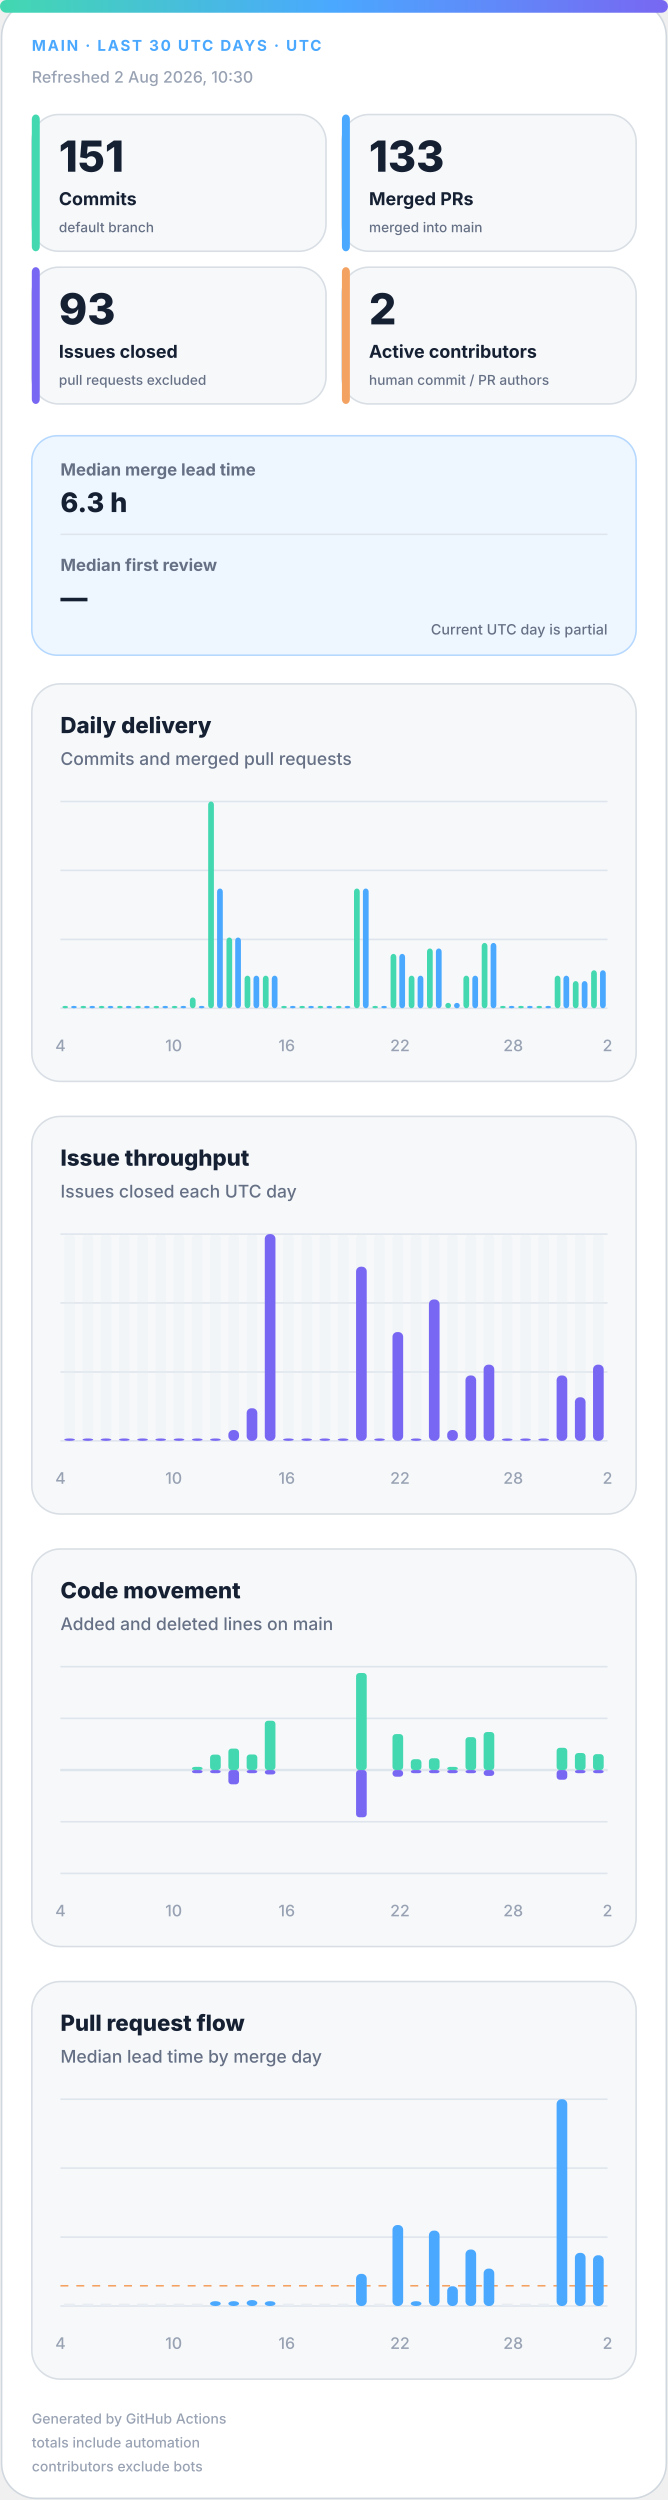
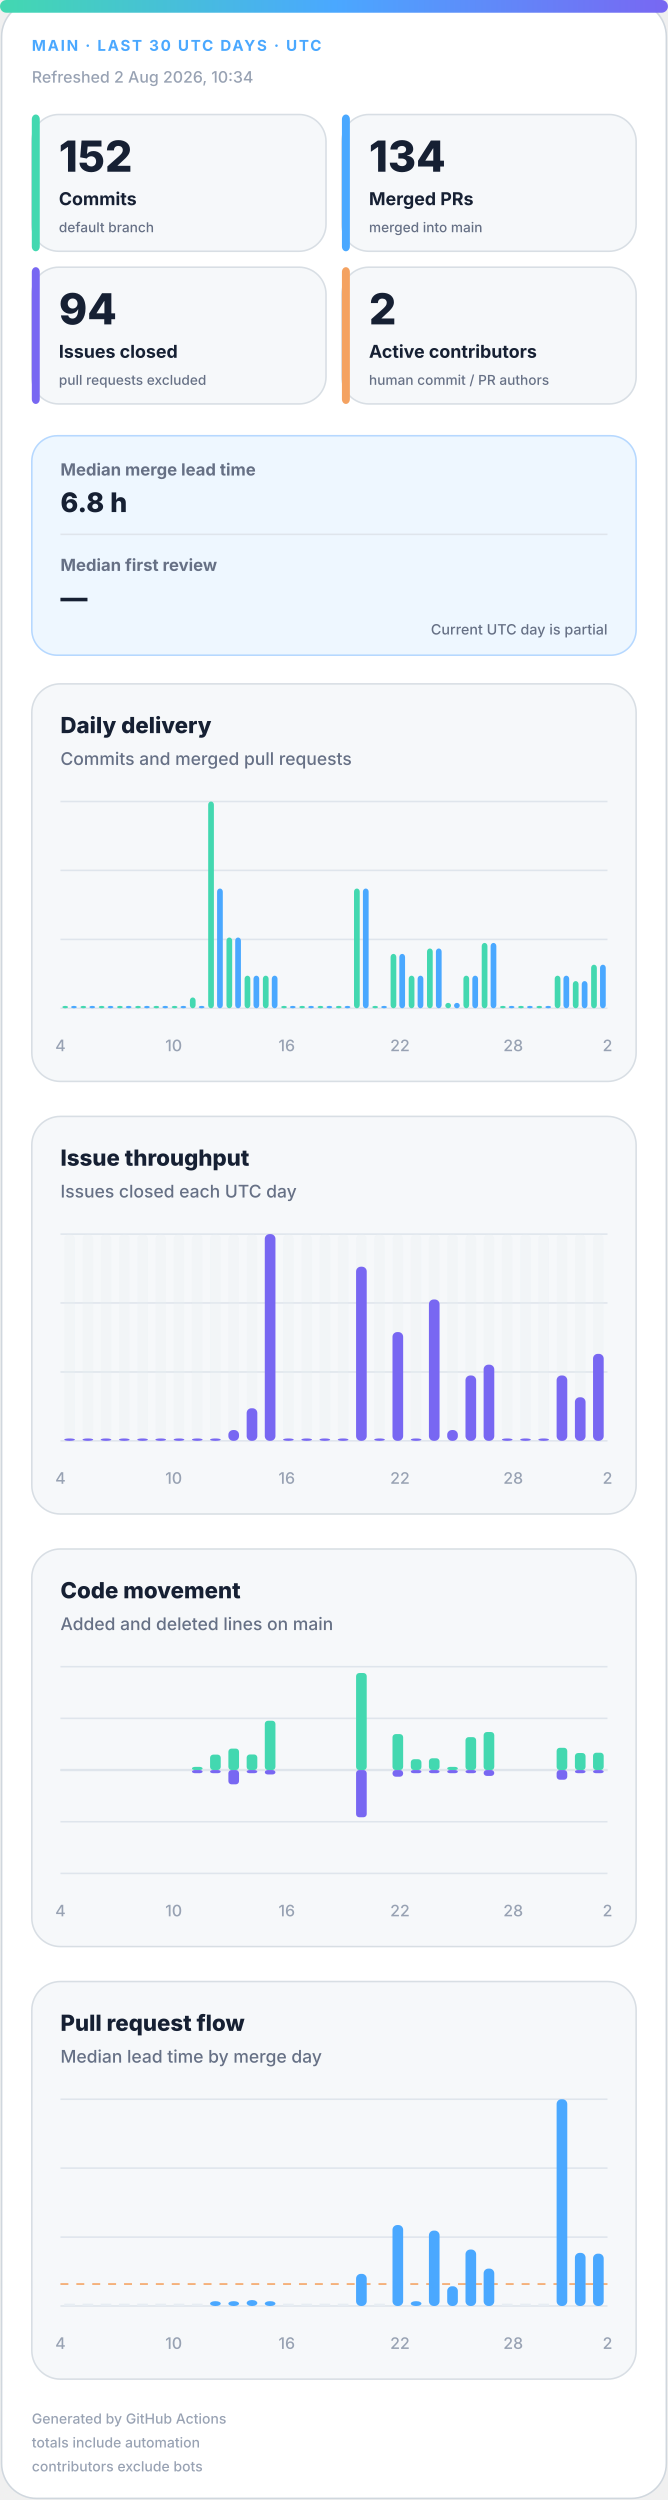
<svg xmlns="http://www.w3.org/2000/svg" width="420" height="1572" viewBox="0 0 420 1572" role="img" aria-labelledby="title desc">
  <defs>
    <linearGradient id="accent" x1="0" y1="0" x2="1" y2="0">
      <stop offset="0%" stop-color="#43d8b0" />
      <stop offset="50%" stop-color="#4aa8ff" />
      <stop offset="100%" stop-color="#7867f2" />
    </linearGradient>
    <linearGradient id="soft" x1="0" y1="0" x2="1" y2="1">
      <stop offset="0%" stop-color="#43d8b0" stop-opacity=".18" />
      <stop offset="100%" stop-color="#7867f2" stop-opacity=".12" />
    </linearGradient>
  </defs>
  <style>
.bg{fill:#fff;stroke:#d0d7de}.surface{fill:#f6f8fa;stroke:#d8dee4}.strong{fill:#eef7ff;stroke:#b6d8ff}.ink{fill:#162033}.muted{fill:#667085}.faint{fill:#98a2b3}.grid{stroke:#dfe5ec}.track{fill:#e7edf3}
.meta{font:750 11px -apple-system,BlinkMacSystemFont,"Segoe UI",sans-serif;letter-spacing:1.1px}.value{font:820 31px -apple-system,BlinkMacSystemFont,"Segoe UI",sans-serif}.label{font:720 13px -apple-system,BlinkMacSystemFont,"Segoe UI",sans-serif}.scope{font:520 10px -apple-system,BlinkMacSystemFont,"Segoe UI",sans-serif}.chart-title{font:760 14px -apple-system,BlinkMacSystemFont,"Segoe UI",sans-serif}.chart-subtitle{font:520 11px -apple-system,BlinkMacSystemFont,"Segoe UI",sans-serif}.small{font:540 10px -apple-system,BlinkMacSystemFont,"Segoe UI",sans-serif}.flow-value{font:780 17px -apple-system,BlinkMacSystemFont,"Segoe UI",sans-serif}
@media(prefers-color-scheme:dark){.bg{fill:#0d1117;stroke:#30363d}.surface{fill:#161b22;stroke:#30363d}.strong{fill:#10263a;stroke:#244d70}.ink{fill:#f0f6fc}.muted{fill:#a7b0bc}.faint{fill:#7d8590}.grid{stroke:#30363d}.track{fill:#27313d}}
</style>
  <rect class="bg" x="1" y="1" width="418" height="1570" rx="22" />
  <rect x="0" y="0" width="420" height="8" rx="4" fill="url(#accent)" />
  <text class="meta" x="20" y="32" fill="#4aa8ff" style="font-size:9.5px">MAIN · LAST 30 UTC DAYS · UTC</text>
-   <text class="small faint" x="20" y="52">Refreshed 2 Aug 2026, 10:30</text>
+   <text class="small faint" x="20" y="52">Refreshed 2 Aug 2026, 10:34</text>
  <g>
    <rect class="surface" x="20" y="72" width="185" height="86" rx="17" />
    <rect x="20" y="72" width="5" height="86" rx="3" fill="#43d8b0" />
-     <text class="value ink" x="37" y="108" style="font-size:27px">151</text>
+     <text class="value ink" x="37" y="108" style="font-size:27px">152</text>
    <text class="label ink" x="37" y="129" style="font-size:11.2px">Commits</text>
    <text class="scope muted" x="37" y="146" style="font-size:8.6px">default branch</text>
  </g>
  <g>
    <rect class="surface" x="215" y="72" width="185" height="86" rx="17" />
    <rect x="215" y="72" width="5" height="86" rx="3" fill="#4aa8ff" />
-     <text class="value ink" x="232" y="108" style="font-size:27px">133</text>
+     <text class="value ink" x="232" y="108" style="font-size:27px">134</text>
    <text class="label ink" x="232" y="129" style="font-size:11.2px">Merged PRs</text>
    <text class="scope muted" x="232" y="146" style="font-size:8.6px">merged into main</text>
  </g>
  <g>
    <rect class="surface" x="20" y="168" width="185" height="86" rx="17" />
    <rect x="20" y="168" width="5" height="86" rx="3" fill="#7867f2" />
-     <text class="value ink" x="37" y="204" style="font-size:27px">93</text>
+     <text class="value ink" x="37" y="204" style="font-size:27px">94</text>
    <text class="label ink" x="37" y="225" style="font-size:11.2px">Issues closed</text>
    <text class="scope muted" x="37" y="242" style="font-size:8.6px">pull requests excluded</text>
  </g>
  <g>
    <rect class="surface" x="215" y="168" width="185" height="86" rx="17" />
    <rect x="215" y="168" width="5" height="86" rx="3" fill="#f4a261" />
    <text class="value ink" x="232" y="204" style="font-size:27px">2</text>
    <text class="label ink" x="232" y="225" style="font-size:11.2px">Active contributors</text>
    <text class="scope muted" x="232" y="242" style="font-size:8.6px">human commit / PR authors</text>
  </g>
  <g>
    <rect class="strong" x="20" y="274" width="380" height="138" rx="16" fill="url(#soft)" />
    <text class="label muted" x="38" y="299" style="font-size:10.5px">Median merge lead time</text>
-     <text class="flow-value ink" x="38" y="322">6.3 h</text>
+     <text class="flow-value ink" x="38" y="322">6.8 h</text>
    <line class="grid" x1="38" y1="336" x2="382" y2="336" />
    <text class="label muted" x="38" y="359" style="font-size:10.5px">Median first review</text>
    <text class="flow-value ink" x="38" y="382">—</text>
    <text class="scope muted" x="382" y="399" text-anchor="end" style="font-size:9px">Current UTC day is partial</text>
  </g>
  <g>
    <rect class="surface" x="20" y="430" width="380" height="250" rx="18" />
    <text class="chart-title ink" x="38" y="461">Daily delivery</text>
    <text class="chart-subtitle muted" x="38" y="481">Commits and merged pull requests</text>
    <line class="grid" x1="38" y1="504.0" x2="382" y2="504.0" />
    <line class="grid" x1="38" y1="547.3" x2="382" y2="547.3" />
    <line class="grid" x1="38" y1="590.7" x2="382" y2="590.7" />
    <line class="grid" x1="38" y1="634.0" x2="382" y2="634.0" />
    <rect x="39.2" y="632.5" width="3.6" height="1.5" rx="2" fill="#43d8b0" />
    <rect x="44.7" y="632.5" width="3.6" height="1.5" rx="2" fill="#4aa8ff" />
    <rect x="50.6" y="632.5" width="3.6" height="1.5" rx="2" fill="#43d8b0" />
    <rect x="56.2" y="632.5" width="3.6" height="1.5" rx="2" fill="#4aa8ff" />
    <rect x="62.1" y="632.5" width="3.6" height="1.5" rx="2" fill="#43d8b0" />
    <rect x="67.7" y="632.5" width="3.6" height="1.5" rx="2" fill="#4aa8ff" />
    <rect x="73.6" y="632.5" width="3.6" height="1.5" rx="2" fill="#43d8b0" />
    <rect x="79.1" y="632.5" width="3.6" height="1.5" rx="2" fill="#4aa8ff" />
    <rect x="85.0" y="632.5" width="3.6" height="1.5" rx="2" fill="#43d8b0" />
    <rect x="90.6" y="632.5" width="3.6" height="1.5" rx="2" fill="#4aa8ff" />
    <rect x="96.5" y="632.5" width="3.6" height="1.5" rx="2" fill="#43d8b0" />
    <rect x="102.1" y="632.5" width="3.6" height="1.5" rx="2" fill="#4aa8ff" />
    <rect x="108.0" y="632.5" width="3.6" height="1.5" rx="2" fill="#43d8b0" />
    <rect x="113.5" y="632.5" width="3.6" height="1.5" rx="2" fill="#4aa8ff" />
    <rect x="119.4" y="627.2" width="3.6" height="6.8" rx="2" fill="#43d8b0" />
    <rect x="125.0" y="632.5" width="3.6" height="1.5" rx="2" fill="#4aa8ff" />
    <rect x="130.9" y="504.0" width="3.6" height="130.0" rx="2" fill="#43d8b0" />
    <rect x="136.5" y="558.7" width="3.6" height="75.3" rx="2" fill="#4aa8ff" />
    <rect x="142.4" y="589.5" width="3.6" height="44.5" rx="2" fill="#43d8b0" />
    <rect x="147.9" y="589.5" width="3.6" height="44.5" rx="2" fill="#4aa8ff" />
    <rect x="153.8" y="613.5" width="3.6" height="20.5" rx="2" fill="#43d8b0" />
    <rect x="159.4" y="613.5" width="3.6" height="20.5" rx="2" fill="#4aa8ff" />
    <rect x="165.3" y="613.5" width="3.6" height="20.5" rx="2" fill="#43d8b0" />
    <rect x="170.9" y="613.5" width="3.6" height="20.5" rx="2" fill="#4aa8ff" />
    <rect x="176.8" y="632.5" width="3.6" height="1.5" rx="2" fill="#43d8b0" />
    <rect x="182.3" y="632.5" width="3.6" height="1.5" rx="2" fill="#4aa8ff" />
    <rect x="188.2" y="632.5" width="3.6" height="1.5" rx="2" fill="#43d8b0" />
    <rect x="193.8" y="632.5" width="3.6" height="1.5" rx="2" fill="#4aa8ff" />
    <rect x="199.7" y="632.5" width="3.6" height="1.5" rx="2" fill="#43d8b0" />
    <rect x="205.3" y="632.5" width="3.6" height="1.5" rx="2" fill="#4aa8ff" />
    <rect x="211.2" y="632.5" width="3.6" height="1.5" rx="2" fill="#43d8b0" />
    <rect x="216.7" y="632.5" width="3.6" height="1.5" rx="2" fill="#4aa8ff" />
    <rect x="222.6" y="558.7" width="3.6" height="75.3" rx="2" fill="#43d8b0" />
    <rect x="228.2" y="558.7" width="3.6" height="75.3" rx="2" fill="#4aa8ff" />
    <rect x="234.1" y="632.5" width="3.6" height="1.5" rx="2" fill="#43d8b0" />
    <rect x="239.7" y="632.5" width="3.6" height="1.5" rx="2" fill="#4aa8ff" />
    <rect x="245.6" y="599.8" width="3.6" height="34.2" rx="2" fill="#43d8b0" />
    <rect x="251.1" y="599.8" width="3.6" height="34.2" rx="2" fill="#4aa8ff" />
    <rect x="257.0" y="613.5" width="3.6" height="20.5" rx="2" fill="#43d8b0" />
    <rect x="262.6" y="613.5" width="3.6" height="20.5" rx="2" fill="#4aa8ff" />
    <rect x="268.5" y="596.4" width="3.6" height="37.6" rx="2" fill="#43d8b0" />
    <rect x="274.1" y="596.4" width="3.6" height="37.6" rx="2" fill="#4aa8ff" />
    <rect x="280.0" y="630.6" width="3.6" height="3.4" rx="2" fill="#43d8b0" />
    <rect x="285.5" y="630.6" width="3.6" height="3.4" rx="2" fill="#4aa8ff" />
    <rect x="291.4" y="613.5" width="3.6" height="20.5" rx="2" fill="#43d8b0" />
    <rect x="297.0" y="613.5" width="3.6" height="20.5" rx="2" fill="#4aa8ff" />
    <rect x="302.9" y="592.9" width="3.6" height="41.1" rx="2" fill="#43d8b0" />
    <rect x="308.5" y="592.9" width="3.6" height="41.1" rx="2" fill="#4aa8ff" />
    <rect x="314.4" y="632.5" width="3.6" height="1.5" rx="2" fill="#43d8b0" />
    <rect x="319.9" y="632.5" width="3.6" height="1.5" rx="2" fill="#4aa8ff" />
    <rect x="325.8" y="632.5" width="3.6" height="1.5" rx="2" fill="#43d8b0" />
    <rect x="331.4" y="632.5" width="3.6" height="1.5" rx="2" fill="#4aa8ff" />
    <rect x="337.3" y="632.5" width="3.6" height="1.5" rx="2" fill="#43d8b0" />
    <rect x="342.9" y="632.5" width="3.6" height="1.5" rx="2" fill="#4aa8ff" />
    <rect x="348.8" y="613.5" width="3.6" height="20.5" rx="2" fill="#43d8b0" />
    <rect x="354.3" y="613.5" width="3.6" height="20.5" rx="2" fill="#4aa8ff" />
    <rect x="360.2" y="616.9" width="3.6" height="17.1" rx="2" fill="#43d8b0" />
    <rect x="365.8" y="616.9" width="3.6" height="17.1" rx="2" fill="#4aa8ff" />
-     <rect x="371.7" y="610.1" width="3.6" height="23.9" rx="2" fill="#43d8b0" />
-     <rect x="377.3" y="610.1" width="3.6" height="23.9" rx="2" fill="#4aa8ff" />
+     <rect x="371.7" y="606.6" width="3.6" height="27.4" rx="2" fill="#43d8b0" />
+     <rect x="377.3" y="606.6" width="3.6" height="27.4" rx="2" fill="#4aa8ff" />
    <text class="small faint" x="38.0" y="661" text-anchor="middle">4</text>
    <text class="small faint" x="109.2" y="661" text-anchor="middle">10</text>
    <text class="small faint" x="180.3" y="661" text-anchor="middle">16</text>
    <text class="small faint" x="251.5" y="661" text-anchor="middle">22</text>
    <text class="small faint" x="322.7" y="661" text-anchor="middle">28</text>
    <text class="small faint" x="382.0" y="661" text-anchor="middle">2</text>
  </g>
  <g>
    <rect class="surface" x="20" y="702" width="380" height="250" rx="18" />
    <text class="chart-title ink" x="38" y="733">Issue throughput</text>
    <text class="chart-subtitle muted" x="38" y="753">Issues closed each UTC day</text>
    <line class="grid" x1="38" y1="776.0" x2="382" y2="776.0" />
    <line class="grid" x1="38" y1="819.3" x2="382" y2="819.3" />
    <line class="grid" x1="38" y1="862.7" x2="382" y2="862.7" />
    <line class="grid" x1="38" y1="906.0" x2="382" y2="906.0" />
    <g>
      <rect class="track" x="40.4" y="776" width="6.7" height="130" rx="3" opacity=".3" />
      <rect x="40.4" y="904.5" width="6.7" height="1.5" rx="3" fill="#7867f2" />
    </g>
    <g>
      <rect class="track" x="51.9" y="776" width="6.7" height="130" rx="3" opacity=".3" />
      <rect x="51.9" y="904.5" width="6.7" height="1.5" rx="3" fill="#7867f2" />
    </g>
    <g>
      <rect class="track" x="63.3" y="776" width="6.7" height="130" rx="3" opacity=".3" />
      <rect x="63.3" y="904.5" width="6.7" height="1.5" rx="3" fill="#7867f2" />
    </g>
    <g>
      <rect class="track" x="74.8" y="776" width="6.7" height="130" rx="3" opacity=".3" />
      <rect x="74.8" y="904.5" width="6.7" height="1.5" rx="3" fill="#7867f2" />
    </g>
    <g>
      <rect class="track" x="86.3" y="776" width="6.7" height="130" rx="3" opacity=".3" />
      <rect x="86.3" y="904.5" width="6.7" height="1.5" rx="3" fill="#7867f2" />
    </g>
    <g>
      <rect class="track" x="97.7" y="776" width="6.7" height="130" rx="3" opacity=".3" />
      <rect x="97.7" y="904.5" width="6.7" height="1.5" rx="3" fill="#7867f2" />
    </g>
    <g>
      <rect class="track" x="109.2" y="776" width="6.7" height="130" rx="3" opacity=".3" />
      <rect x="109.2" y="904.5" width="6.7" height="1.5" rx="3" fill="#7867f2" />
    </g>
    <g>
      <rect class="track" x="120.7" y="776" width="6.7" height="130" rx="3" opacity=".3" />
      <rect x="120.7" y="904.5" width="6.7" height="1.5" rx="3" fill="#7867f2" />
    </g>
    <g>
      <rect class="track" x="132.1" y="776" width="6.7" height="130" rx="3" opacity=".3" />
      <rect x="132.1" y="904.5" width="6.7" height="1.5" rx="3" fill="#7867f2" />
    </g>
    <g>
      <rect class="track" x="143.6" y="776" width="6.7" height="130" rx="3" opacity=".3" />
      <rect x="143.6" y="899.2" width="6.7" height="6.8" rx="3" fill="#7867f2" />
    </g>
    <g>
      <rect class="track" x="155.1" y="776" width="6.7" height="130" rx="3" opacity=".3" />
      <rect x="155.1" y="885.5" width="6.7" height="20.5" rx="3" fill="#7867f2" />
    </g>
    <g>
      <rect class="track" x="166.5" y="776" width="6.7" height="130" rx="3" opacity=".3" />
      <rect x="166.5" y="776.0" width="6.7" height="130.0" rx="3" fill="#7867f2" />
    </g>
    <g>
      <rect class="track" x="178.0" y="776" width="6.7" height="130" rx="3" opacity=".3" />
      <rect x="178.0" y="904.5" width="6.7" height="1.5" rx="3" fill="#7867f2" />
    </g>
    <g>
      <rect class="track" x="189.5" y="776" width="6.7" height="130" rx="3" opacity=".3" />
      <rect x="189.5" y="904.5" width="6.7" height="1.5" rx="3" fill="#7867f2" />
    </g>
    <g>
      <rect class="track" x="200.9" y="776" width="6.7" height="130" rx="3" opacity=".3" />
      <rect x="200.9" y="904.5" width="6.7" height="1.5" rx="3" fill="#7867f2" />
    </g>
    <g>
      <rect class="track" x="212.4" y="776" width="6.7" height="130" rx="3" opacity=".3" />
      <rect x="212.4" y="904.5" width="6.7" height="1.5" rx="3" fill="#7867f2" />
    </g>
    <g>
      <rect class="track" x="223.9" y="776" width="6.7" height="130" rx="3" opacity=".3" />
      <rect x="223.9" y="796.5" width="6.7" height="109.5" rx="3" fill="#7867f2" />
    </g>
    <g>
      <rect class="track" x="235.3" y="776" width="6.7" height="130" rx="3" opacity=".3" />
      <rect x="235.3" y="904.5" width="6.7" height="1.5" rx="3" fill="#7867f2" />
    </g>
    <g>
      <rect class="track" x="246.8" y="776" width="6.7" height="130" rx="3" opacity=".3" />
      <rect x="246.8" y="837.6" width="6.7" height="68.4" rx="3" fill="#7867f2" />
    </g>
    <g>
      <rect class="track" x="258.3" y="776" width="6.7" height="130" rx="3" opacity=".3" />
      <rect x="258.3" y="904.5" width="6.7" height="1.5" rx="3" fill="#7867f2" />
    </g>
    <g>
      <rect class="track" x="269.7" y="776" width="6.7" height="130" rx="3" opacity=".3" />
      <rect x="269.7" y="817.1" width="6.7" height="88.9" rx="3" fill="#7867f2" />
    </g>
    <g>
      <rect class="track" x="281.2" y="776" width="6.7" height="130" rx="3" opacity=".3" />
      <rect x="281.2" y="899.2" width="6.7" height="6.8" rx="3" fill="#7867f2" />
    </g>
    <g>
      <rect class="track" x="292.7" y="776" width="6.7" height="130" rx="3" opacity=".3" />
      <rect x="292.7" y="864.9" width="6.7" height="41.1" rx="3" fill="#7867f2" />
    </g>
    <g>
      <rect class="track" x="304.1" y="776" width="6.7" height="130" rx="3" opacity=".3" />
      <rect x="304.1" y="858.1" width="6.7" height="47.9" rx="3" fill="#7867f2" />
    </g>
    <g>
      <rect class="track" x="315.6" y="776" width="6.7" height="130" rx="3" opacity=".3" />
      <rect x="315.6" y="904.5" width="6.7" height="1.5" rx="3" fill="#7867f2" />
    </g>
    <g>
      <rect class="track" x="327.1" y="776" width="6.7" height="130" rx="3" opacity=".3" />
      <rect x="327.1" y="904.5" width="6.7" height="1.5" rx="3" fill="#7867f2" />
    </g>
    <g>
      <rect class="track" x="338.5" y="776" width="6.7" height="130" rx="3" opacity=".3" />
      <rect x="338.5" y="904.5" width="6.7" height="1.5" rx="3" fill="#7867f2" />
    </g>
    <g>
      <rect class="track" x="350.0" y="776" width="6.7" height="130" rx="3" opacity=".3" />
      <rect x="350.0" y="864.9" width="6.7" height="41.1" rx="3" fill="#7867f2" />
    </g>
    <g>
      <rect class="track" x="361.5" y="776" width="6.7" height="130" rx="3" opacity=".3" />
      <rect x="361.5" y="878.6" width="6.7" height="27.4" rx="3" fill="#7867f2" />
    </g>
    <g>
      <rect class="track" x="372.9" y="776" width="6.7" height="130" rx="3" opacity=".3" />
-       <rect x="372.9" y="858.1" width="6.7" height="47.9" rx="3" fill="#7867f2" />
+       <rect x="372.9" y="851.3" width="6.7" height="54.7" rx="3" fill="#7867f2" />
    </g>
    <text class="small faint" x="38.0" y="933" text-anchor="middle">4</text>
    <text class="small faint" x="109.2" y="933" text-anchor="middle">10</text>
    <text class="small faint" x="180.3" y="933" text-anchor="middle">16</text>
    <text class="small faint" x="251.5" y="933" text-anchor="middle">22</text>
    <text class="small faint" x="322.7" y="933" text-anchor="middle">28</text>
    <text class="small faint" x="382.0" y="933" text-anchor="middle">2</text>
  </g>
  <g>
    <rect class="surface" x="20" y="974" width="380" height="250" rx="18" />
    <text class="chart-title ink" x="38" y="1005">Code movement</text>
    <text class="chart-subtitle muted" x="38" y="1025">Added and deleted lines on main</text>
    <line class="grid" x1="38" y1="1048.0" x2="382" y2="1048.0" />
    <line class="grid" x1="38" y1="1080.5" x2="382" y2="1080.5" />
    <line class="grid" x1="38" y1="1113.0" x2="382" y2="1113.0" />
    <line class="grid" x1="38" y1="1145.5" x2="382" y2="1145.5" />
    <line class="grid" x1="38" y1="1178.0" x2="382" y2="1178.0" />
    <line class="grid" x1="38" y1="1113" x2="382" y2="1113" stroke-width="1.5" />
    <rect x="40.4" y="1113.0" width="6.7" height="0.0" rx="2" fill="#43d8b0" />
    <rect x="40.4" y="1113" width="6.7" height="0.0" rx="2" fill="#7867f2" />
    <rect x="51.9" y="1113.0" width="6.7" height="0.0" rx="2" fill="#43d8b0" />
    <rect x="51.9" y="1113" width="6.7" height="0.0" rx="2" fill="#7867f2" />
    <rect x="63.3" y="1113.0" width="6.7" height="0.0" rx="2" fill="#43d8b0" />
    <rect x="63.3" y="1113" width="6.7" height="0.0" rx="2" fill="#7867f2" />
    <rect x="74.8" y="1113.0" width="6.7" height="0.0" rx="2" fill="#43d8b0" />
    <rect x="74.8" y="1113" width="6.7" height="0.0" rx="2" fill="#7867f2" />
    <rect x="86.3" y="1113.0" width="6.7" height="0.0" rx="2" fill="#43d8b0" />
    <rect x="86.3" y="1113" width="6.7" height="0.0" rx="2" fill="#7867f2" />
    <rect x="97.7" y="1113.0" width="6.7" height="0.0" rx="2" fill="#43d8b0" />
    <rect x="97.7" y="1113" width="6.7" height="0.0" rx="2" fill="#7867f2" />
    <rect x="109.2" y="1113.0" width="6.7" height="0.0" rx="2" fill="#43d8b0" />
    <rect x="109.2" y="1113" width="6.7" height="0.0" rx="2" fill="#7867f2" />
    <rect x="120.7" y="1111.0" width="6.7" height="2.0" rx="2" fill="#43d8b0" />
    <rect x="120.7" y="1113" width="6.7" height="2.0" rx="2" fill="#7867f2" />
    <rect x="132.1" y="1103.3" width="6.7" height="9.7" rx="2" fill="#43d8b0" />
    <rect x="132.1" y="1113" width="6.7" height="2.0" rx="2" fill="#7867f2" />
    <rect x="143.6" y="1099.5" width="6.7" height="13.5" rx="2" fill="#43d8b0" />
    <rect x="143.6" y="1113" width="6.7" height="9.0" rx="2" fill="#7867f2" />
    <rect x="155.1" y="1103.2" width="6.7" height="9.8" rx="2" fill="#43d8b0" />
    <rect x="155.1" y="1113" width="6.7" height="2.0" rx="2" fill="#7867f2" />
    <rect x="166.5" y="1082.0" width="6.7" height="31.0" rx="2" fill="#43d8b0" />
    <rect x="166.5" y="1113" width="6.7" height="2.8" rx="2" fill="#7867f2" />
    <rect x="178.0" y="1113.0" width="6.7" height="0.0" rx="2" fill="#43d8b0" />
    <rect x="178.0" y="1113" width="6.7" height="0.0" rx="2" fill="#7867f2" />
    <rect x="189.5" y="1113.0" width="6.7" height="0.0" rx="2" fill="#43d8b0" />
    <rect x="189.5" y="1113" width="6.7" height="0.0" rx="2" fill="#7867f2" />
    <rect x="200.9" y="1113.0" width="6.7" height="0.0" rx="2" fill="#43d8b0" />
    <rect x="200.9" y="1113" width="6.7" height="0.0" rx="2" fill="#7867f2" />
    <rect x="212.4" y="1113.0" width="6.7" height="0.0" rx="2" fill="#43d8b0" />
    <rect x="212.4" y="1113" width="6.7" height="0.0" rx="2" fill="#7867f2" />
    <rect x="223.9" y="1052.0" width="6.7" height="61.0" rx="2" fill="#43d8b0" />
    <rect x="223.9" y="1113" width="6.7" height="29.7" rx="2" fill="#7867f2" />
    <rect x="235.3" y="1113.0" width="6.7" height="0.0" rx="2" fill="#43d8b0" />
    <rect x="235.3" y="1113" width="6.7" height="0.0" rx="2" fill="#7867f2" />
    <rect x="246.8" y="1090.4" width="6.7" height="22.6" rx="2" fill="#43d8b0" />
    <rect x="246.8" y="1113" width="6.7" height="4.2" rx="2" fill="#7867f2" />
    <rect x="258.3" y="1106.2" width="6.7" height="6.8" rx="2" fill="#43d8b0" />
    <rect x="258.3" y="1113" width="6.7" height="2.0" rx="2" fill="#7867f2" />
    <rect x="269.7" y="1105.6" width="6.7" height="7.4" rx="2" fill="#43d8b0" />
    <rect x="269.7" y="1113" width="6.7" height="2.0" rx="2" fill="#7867f2" />
    <rect x="281.2" y="1111.0" width="6.7" height="2.0" rx="2" fill="#43d8b0" />
    <rect x="281.2" y="1113" width="6.7" height="2.0" rx="2" fill="#7867f2" />
    <rect x="292.7" y="1092.3" width="6.7" height="20.7" rx="2" fill="#43d8b0" />
    <rect x="292.7" y="1113" width="6.7" height="2.0" rx="2" fill="#7867f2" />
    <rect x="304.1" y="1089.1" width="6.7" height="23.9" rx="2" fill="#43d8b0" />
    <rect x="304.1" y="1113" width="6.7" height="3.7" rx="2" fill="#7867f2" />
    <rect x="315.6" y="1113.0" width="6.7" height="0.0" rx="2" fill="#43d8b0" />
    <rect x="315.6" y="1113" width="6.7" height="0.0" rx="2" fill="#7867f2" />
    <rect x="327.1" y="1113.0" width="6.7" height="0.0" rx="2" fill="#43d8b0" />
    <rect x="327.1" y="1113" width="6.7" height="0.0" rx="2" fill="#7867f2" />
    <rect x="338.5" y="1113.0" width="6.7" height="0.0" rx="2" fill="#43d8b0" />
    <rect x="338.5" y="1113" width="6.7" height="0.0" rx="2" fill="#7867f2" />
    <rect x="350.0" y="1099.0" width="6.7" height="14.0" rx="2" fill="#43d8b0" />
    <rect x="350.0" y="1113" width="6.7" height="6.1" rx="2" fill="#7867f2" />
    <rect x="361.5" y="1102.3" width="6.7" height="10.7" rx="2" fill="#43d8b0" />
    <rect x="361.5" y="1113" width="6.7" height="2.0" rx="2" fill="#7867f2" />
-     <rect x="372.9" y="1103.0" width="6.7" height="10.0" rx="2" fill="#43d8b0" />
+     <rect x="372.9" y="1102.1" width="6.7" height="10.9" rx="2" fill="#43d8b0" />
    <rect x="372.9" y="1113" width="6.7" height="2.0" rx="2" fill="#7867f2" />
    <text class="small faint" x="38.0" y="1205" text-anchor="middle">4</text>
    <text class="small faint" x="109.2" y="1205" text-anchor="middle">10</text>
    <text class="small faint" x="180.3" y="1205" text-anchor="middle">16</text>
    <text class="small faint" x="251.5" y="1205" text-anchor="middle">22</text>
    <text class="small faint" x="322.7" y="1205" text-anchor="middle">28</text>
    <text class="small faint" x="382.0" y="1205" text-anchor="middle">2</text>
  </g>
  <g>
    <rect class="surface" x="20" y="1246" width="380" height="250" rx="18" />
    <text class="chart-title ink" x="38" y="1277">Pull request flow</text>
    <text class="chart-subtitle muted" x="38" y="1297">Median lead time by merge day</text>
    <line class="grid" x1="38" y1="1320.0" x2="382" y2="1320.0" />
    <line class="grid" x1="38" y1="1363.3" x2="382" y2="1363.3" />
    <line class="grid" x1="38" y1="1406.7" x2="382" y2="1406.7" />
    <line class="grid" x1="38" y1="1450.0" x2="382" y2="1450.0" />
-     <line x1="38" y1="1437.3" x2="382" y2="1437.3" stroke="#f4a261" stroke-dasharray="5 5" />
+     <line x1="38" y1="1436.2" x2="382" y2="1436.2" stroke="#f4a261" stroke-dasharray="5 5" />
    <rect class="track" x="40.4" y="1448.5" width="6.7" height="1.5" />
    <rect class="track" x="51.9" y="1448.5" width="6.7" height="1.5" />
    <rect class="track" x="63.3" y="1448.5" width="6.7" height="1.5" />
    <rect class="track" x="74.8" y="1448.5" width="6.7" height="1.5" />
    <rect class="track" x="86.3" y="1448.5" width="6.7" height="1.5" />
    <rect class="track" x="97.7" y="1448.5" width="6.7" height="1.5" />
    <rect class="track" x="109.2" y="1448.5" width="6.7" height="1.5" />
    <rect class="track" x="120.7" y="1448.5" width="6.7" height="1.5" />
    <rect x="132.1" y="1447.0" width="6.7" height="3.0" rx="3" fill="#4aa8ff" />
    <rect x="143.6" y="1447.0" width="6.7" height="3.0" rx="3" fill="#4aa8ff" />
    <rect x="155.1" y="1446.3" width="6.7" height="3.7" rx="3" fill="#4aa8ff" />
    <rect x="166.5" y="1447.0" width="6.7" height="3.0" rx="3" fill="#4aa8ff" />
    <rect class="track" x="178.0" y="1448.5" width="6.7" height="1.5" />
    <rect class="track" x="189.5" y="1448.5" width="6.7" height="1.5" />
    <rect class="track" x="200.9" y="1448.5" width="6.7" height="1.5" />
    <rect class="track" x="212.4" y="1448.5" width="6.7" height="1.5" />
    <rect x="223.9" y="1429.8" width="6.7" height="20.2" rx="3" fill="#4aa8ff" />
    <rect class="track" x="235.3" y="1448.5" width="6.7" height="1.5" />
    <rect x="246.8" y="1399.1" width="6.7" height="50.9" rx="3" fill="#4aa8ff" />
    <rect x="258.3" y="1447.0" width="6.7" height="3.0" rx="3" fill="#4aa8ff" />
    <rect x="269.7" y="1402.6" width="6.7" height="47.4" rx="3" fill="#4aa8ff" />
    <rect x="281.2" y="1437.6" width="6.7" height="12.4" rx="3" fill="#4aa8ff" />
    <rect x="292.7" y="1414.5" width="6.7" height="35.5" rx="3" fill="#4aa8ff" />
    <rect x="304.1" y="1426.5" width="6.7" height="23.5" rx="3" fill="#4aa8ff" />
    <rect class="track" x="315.6" y="1448.5" width="6.7" height="1.5" />
    <rect class="track" x="327.1" y="1448.5" width="6.7" height="1.5" />
    <rect class="track" x="338.5" y="1448.5" width="6.7" height="1.5" />
    <rect x="350.0" y="1320.0" width="6.7" height="130.0" rx="3" fill="#4aa8ff" />
    <rect x="361.5" y="1416.6" width="6.7" height="33.4" rx="3" fill="#4aa8ff" />
-     <rect x="372.9" y="1418.1" width="6.7" height="31.9" rx="3" fill="#4aa8ff" />
+     <rect x="372.9" y="1417.1" width="6.7" height="32.9" rx="3" fill="#4aa8ff" />
    <text class="small faint" x="38.0" y="1477" text-anchor="middle">4</text>
    <text class="small faint" x="109.2" y="1477" text-anchor="middle">10</text>
    <text class="small faint" x="180.3" y="1477" text-anchor="middle">16</text>
    <text class="small faint" x="251.5" y="1477" text-anchor="middle">22</text>
    <text class="small faint" x="322.7" y="1477" text-anchor="middle">28</text>
    <text class="small faint" x="382.0" y="1477" text-anchor="middle">2</text>
  </g>
  <text class="small faint" x="20" y="1524" style="font-size:8.8px">Generated by GitHub Actions</text>
  <text class="small faint" x="20" y="1539" style="font-size:8.8px">totals include automation</text>
  <text class="small faint" x="20" y="1554" style="font-size:8.8px">contributors exclude bots</text>
</svg>
